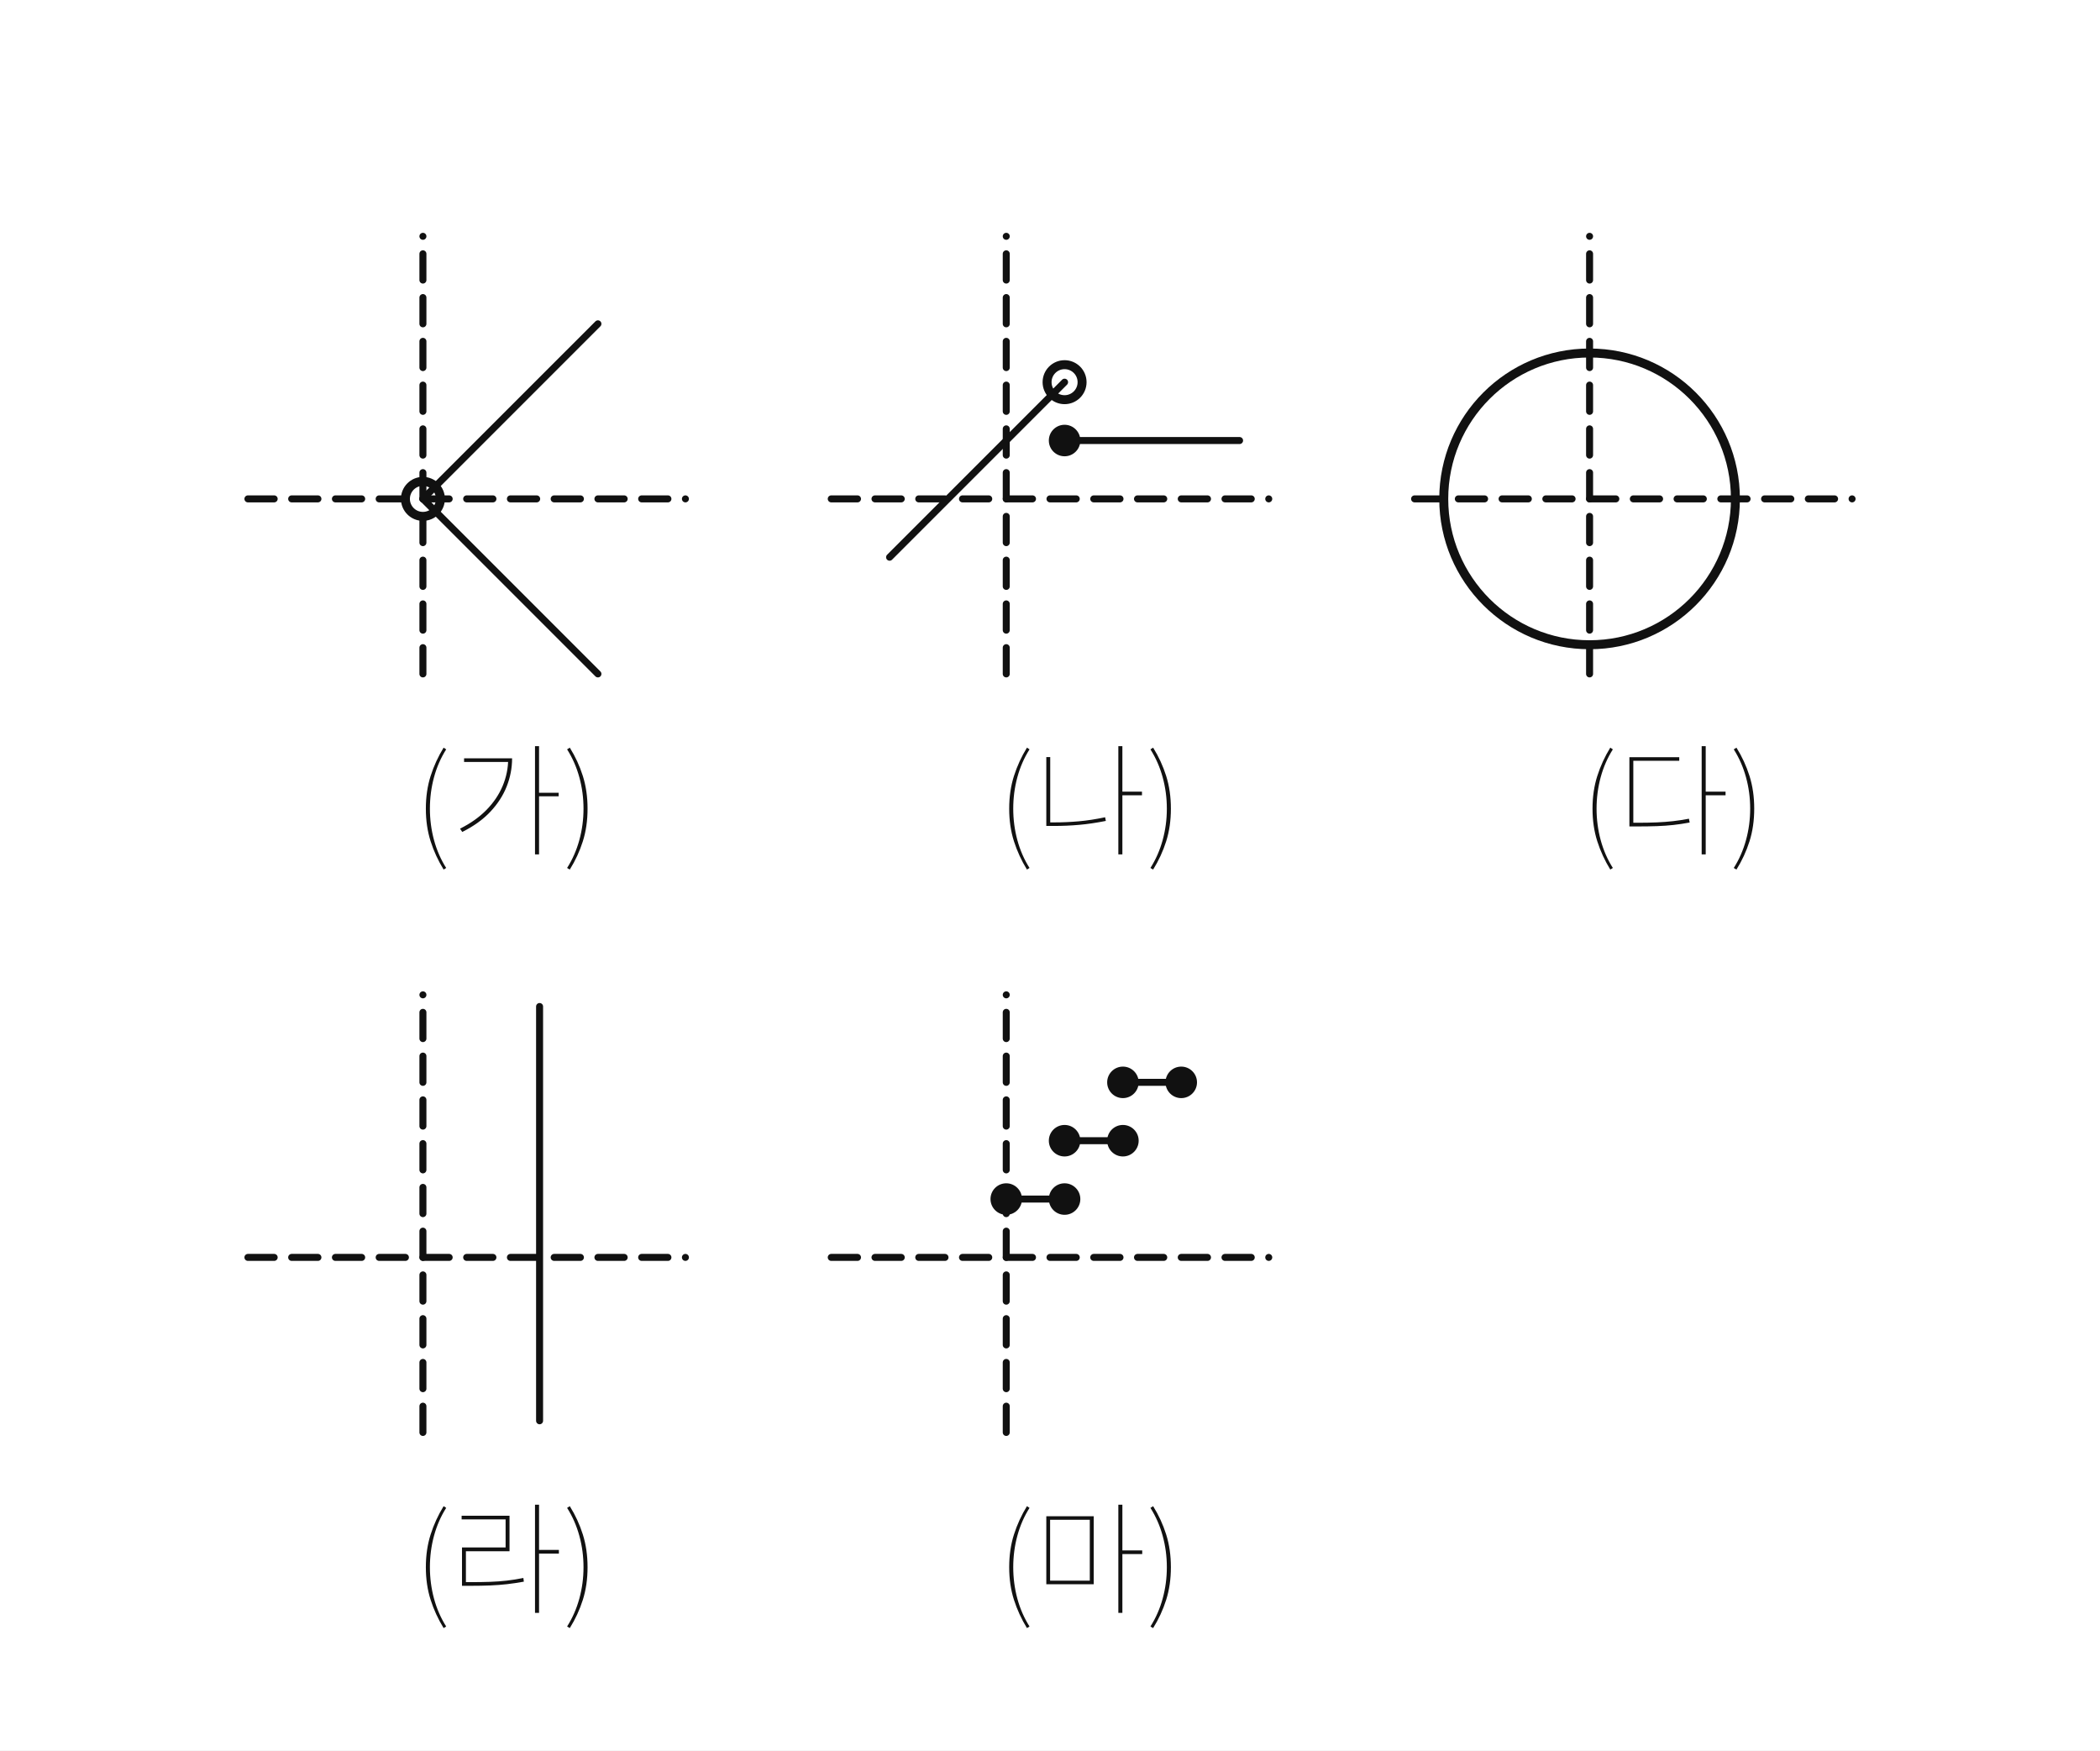
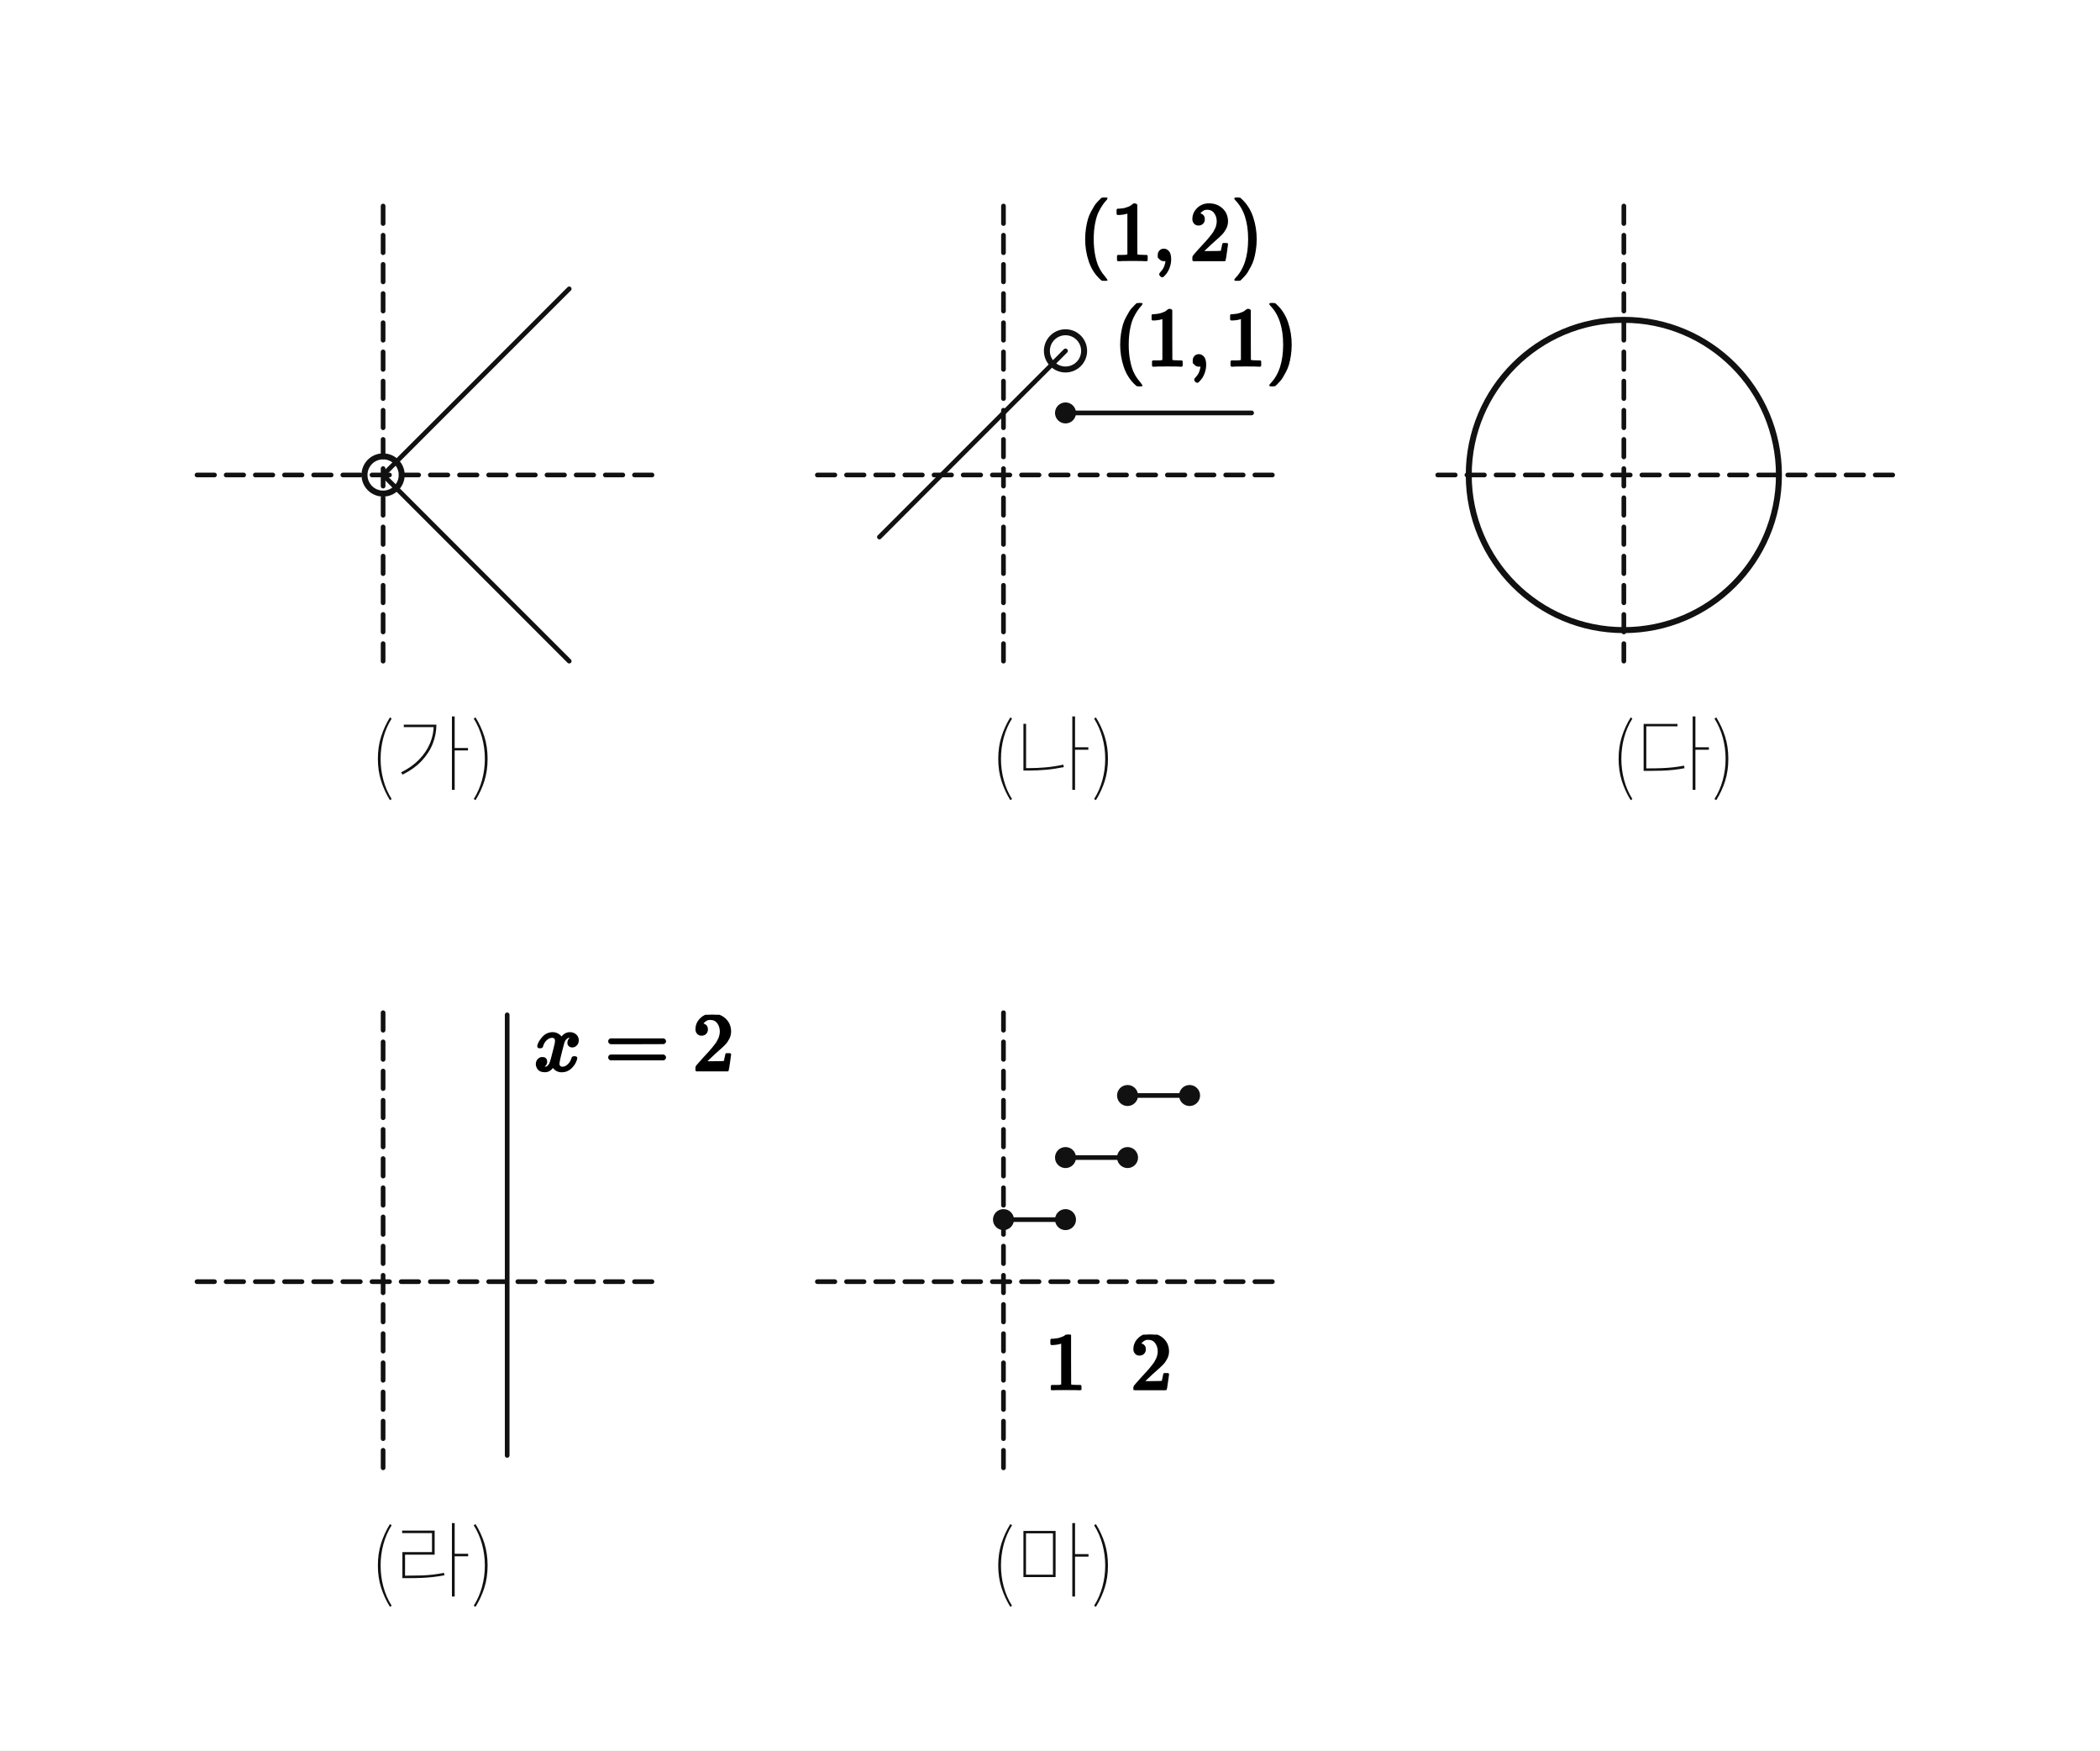
- <svg xmlns="http://www.w3.org/2000/svg" viewBox="0 0 480 400" width="480" height="400" preserveAspectRatio="xMidYMid meet" role="img" aria-labelledby="visual-title visual-desc" data-engine-version="geometry-visual-v1" data-geometry-style-version="AP_GEOMETRY_PRINT_V1_0_DRAFT" data-geometry-preset="GEOMETRY_STANDARD" data-graph-style-version="AP_GRAPH_PRINT_V1_1_DRAFT" data-geometry-mode="COORDINATE_GEOMETRY_HYBRID" data-axis-scale-mode="EQUAL_UNIT" data-geometry-fact-hash="44136fa355b3678a1146ad16f7e8649e94fb4fc21fe77e8310c060f61caaff8a" data-visual-provenance="independent-facts-python" style="max-width:100%;height:auto;stroke-linejoin:round;stroke-linecap:round" data-publication-profile="fragment-publication-spike-v1" data-safe-margin="12">
-   <rect width="480" height="400" fill="#fff" />
-   <g data-layer="30">
-     <line id="aax" data-role="line" stroke="#111" stroke-width="1.6" fill="none" stroke-dasharray="6 4" x1="56.667" y1="114" x2="156.667" y2="114" />
-   </g>
-   <g data-layer="30">
-     <line id="aay" data-role="line" stroke="#111" stroke-width="1.6" fill="none" stroke-dasharray="6 4" x1="96.667" y1="154" x2="96.667" y2="54" />
-   </g>
-   <g data-layer="30">
-     <line id="ar1" data-role="line" stroke="#111" stroke-width="1.6" fill="none" x1="96.667" y1="114" x2="136.667" y2="74" />
-   </g>
-   <g data-layer="30">
-     <line id="ar2" data-role="line" stroke="#111" stroke-width="1.6" fill="none" x1="96.667" y1="114" x2="136.667" y2="154" />
-   </g>
-   <g data-layer="30">
-     <line id="bax" data-role="line" stroke="#111" stroke-width="1.6" fill="none" stroke-dasharray="6 4" x1="190" y1="114" x2="290" y2="114" />
-   </g>
-   <g data-layer="30">
-     <line id="bay" data-role="line" stroke="#111" stroke-width="1.6" fill="none" stroke-dasharray="6 4" x1="230" y1="154" x2="230" y2="54" />
-   </g>
-   <g data-layer="30">
-     <line id="bs1" data-role="line" stroke="#111" stroke-width="1.6" fill="none" x1="203.333" y1="127.333" x2="243.333" y2="87.333" />
-   </g>
-   <g data-layer="30">
-     <line id="bs2" data-role="line" stroke="#111" stroke-width="1.6" fill="none" x1="243.333" y1="100.667" x2="283.333" y2="100.667" />
-   </g>
-   <g data-layer="30">
-     <line id="cax" data-role="line" stroke="#111" stroke-width="1.6" fill="none" stroke-dasharray="6 4" x1="323.333" y1="114" x2="423.333" y2="114" />
-   </g>
-   <g data-layer="30">
-     <line id="cay" data-role="line" stroke="#111" stroke-width="1.6" fill="none" stroke-dasharray="6 4" x1="363.333" y1="154" x2="363.333" y2="54" />
-   </g>
-   <g data-layer="30">
-     <line id="dax" data-role="line" stroke="#111" stroke-width="1.6" fill="none" stroke-dasharray="6 4" x1="56.667" y1="287.333" x2="156.667" y2="287.333" />
-   </g>
-   <g data-layer="30">
-     <line id="day" data-role="line" stroke="#111" stroke-width="1.6" fill="none" stroke-dasharray="6 4" x1="96.667" y1="327.333" x2="96.667" y2="227.333" />
-   </g>
-   <g data-layer="30">
-     <line id="ds" data-role="line" stroke="#111" stroke-width="1.6" fill="none" x1="123.333" y1="324.667" x2="123.333" y2="230" />
-   </g>
-   <g data-layer="30">
-     <line id="eax" data-role="line" stroke="#111" stroke-width="1.6" fill="none" stroke-dasharray="6 4" x1="190" y1="287.333" x2="290" y2="287.333" />
-   </g>
-   <g data-layer="30">
-     <line id="eay" data-role="line" stroke="#111" stroke-width="1.6" fill="none" stroke-dasharray="6 4" x1="230" y1="327.333" x2="230" y2="227.333" />
-   </g>
-   <g data-layer="30">
-     <line id="es1" data-role="line" stroke="#111" stroke-width="1.6" fill="none" x1="230" y1="274" x2="243.333" y2="274" />
-   </g>
-   <g data-layer="30">
-     <line id="es2" data-role="line" stroke="#111" stroke-width="1.6" fill="none" x1="243.333" y1="260.667" x2="256.667" y2="260.667" />
-   </g>
-   <g data-layer="30">
-     <line id="es3" data-role="line" stroke="#111" stroke-width="1.6" fill="none" x1="256.667" y1="247.333" x2="270" y2="247.333" />
+ <svg xmlns="http://www.w3.org/2000/svg" viewBox="0 0 720 600" width="720" height="600" preserveAspectRatio="xMidYMid meet" role="img" aria-labelledby="visual-title visual-desc" data-engine-version="geometry-visual-v1" data-geometry-style-version="AP_GEOMETRY_PRINT_V1_0_DRAFT" data-geometry-preset="GEOMETRY_STANDARD" data-graph-style-version="AP_GRAPH_PRINT_V1_1_DRAFT" data-geometry-mode="COORDINATE_GEOMETRY_HYBRID" data-axis-scale-mode="EQUAL_UNIT" data-geometry-fact-hash="44136fa355b3678a1146ad16f7e8649e94fb4fc21fe77e8310c060f61caaff8a" data-visual-provenance="independent-facts-python" style="max-width:100%;height:auto;stroke-linejoin:round;stroke-linecap:round" data-publication-profile="fragment-publication-spike-v1" data-safe-margin="12">
+   <rect width="720" height="600" fill="#fff" />
+   <g data-layer="30">
+     <line id="aax" data-role="line" stroke="#111" stroke-width="1.6" fill="none" stroke-dasharray="6 4" x1="67.54" y1="162.81" x2="227.063" y2="162.81" />
+   </g>
+   <g data-layer="30">
+     <line id="aay" data-role="line" stroke="#111" stroke-width="1.6" fill="none" stroke-dasharray="6 4" x1="131.349" y1="226.619" x2="131.349" y2="67.095" />
+   </g>
+   <g data-layer="30">
+     <line id="ar1" data-role="line" stroke="#111" stroke-width="1.6" fill="none" x1="131.349" y1="162.81" x2="195.159" y2="99" />
+   </g>
+   <g data-layer="30">
+     <line id="ar2" data-role="line" stroke="#111" stroke-width="1.6" fill="none" x1="131.349" y1="162.81" x2="195.159" y2="226.619" />
+   </g>
+   <g data-layer="30">
+     <line id="bax" data-role="line" stroke="#111" stroke-width="1.6" fill="none" stroke-dasharray="6 4" x1="280.238" y1="162.81" x2="439.762" y2="162.81" />
+   </g>
+   <g data-layer="30">
+     <line id="bay" data-role="line" stroke="#111" stroke-width="1.6" fill="none" stroke-dasharray="6 4" x1="344.048" y1="226.619" x2="344.048" y2="67.095" />
+   </g>
+   <g data-layer="30">
+     <line id="bs1" data-role="line" stroke="#111" stroke-width="1.6" fill="none" x1="301.508" y1="184.079" x2="365.317" y2="120.27" />
+   </g>
+   <g data-layer="30">
+     <line id="bs2" data-role="line" stroke="#111" stroke-width="1.6" fill="none" x1="365.317" y1="141.54" x2="429.127" y2="141.54" />
+   </g>
+   <g data-layer="30">
+     <line id="cax" data-role="line" stroke="#111" stroke-width="1.6" fill="none" stroke-dasharray="6 4" x1="492.937" y1="162.81" x2="652.46" y2="162.81" />
+   </g>
+   <g data-layer="30">
+     <line id="cay" data-role="line" stroke="#111" stroke-width="1.6" fill="none" stroke-dasharray="6 4" x1="556.746" y1="226.619" x2="556.746" y2="67.095" />
+   </g>
+   <g data-layer="30">
+     <line id="dax" data-role="line" stroke="#111" stroke-width="1.6" fill="none" stroke-dasharray="6 4" x1="67.54" y1="439.317" x2="227.063" y2="439.317" />
+   </g>
+   <g data-layer="30">
+     <line id="day" data-role="line" stroke="#111" stroke-width="1.6" fill="none" stroke-dasharray="6 4" x1="131.349" y1="503.127" x2="131.349" y2="343.603" />
+   </g>
+   <g data-layer="30">
+     <line id="ds" data-role="line" stroke="#111" stroke-width="1.6" fill="none" x1="173.889" y1="498.873" x2="173.889" y2="347.857" />
+   </g>
+   <g data-layer="30">
+     <line id="eax" data-role="line" stroke="#111" stroke-width="1.6" fill="none" stroke-dasharray="6 4" x1="280.238" y1="439.317" x2="439.762" y2="439.317" />
+   </g>
+   <g data-layer="30">
+     <line id="eay" data-role="line" stroke="#111" stroke-width="1.6" fill="none" stroke-dasharray="6 4" x1="344.048" y1="503.127" x2="344.048" y2="343.603" />
+   </g>
+   <g data-layer="30">
+     <line id="es1" data-role="line" stroke="#111" stroke-width="1.6" fill="none" x1="344.048" y1="418.048" x2="365.317" y2="418.048" />
+   </g>
+   <g data-layer="30">
+     <line id="es2" data-role="line" stroke="#111" stroke-width="1.6" fill="none" x1="365.317" y1="396.778" x2="386.587" y2="396.778" />
+   </g>
+   <g data-layer="30">
+     <line id="es3" data-role="line" stroke="#111" stroke-width="1.6" fill="none" x1="386.587" y1="375.508" x2="407.857" y2="375.508" />
  </g>
  <g data-layer="40">
-     <circle id="aco" data-role="circle" stroke="#111" stroke-width="2.05" fill="none" cx="96.667" cy="114" r="4" />
+     <circle id="aco" data-role="circle" stroke="#111" stroke-width="2.05" fill="none" cx="131.349" cy="162.81" r="6.381" />
  </g>
  <g data-layer="40">
-     <circle id="bct" data-role="circle" stroke="#111" stroke-width="2.05" fill="none" cx="243.333" cy="87.333" r="4" />
+     <circle id="bct" data-role="circle" stroke="#111" stroke-width="2.05" fill="none" cx="365.317" cy="120.27" r="6.381" />
  </g>
  <g data-layer="40">
-     <circle id="ck" data-role="circle" stroke="#111" stroke-width="2.05" fill="none" cx="363.333" cy="114" r="33.333" />
-   </g>
-   <g data-layer="70">
-     <circle id="bc" data-role="point" stroke="#111" stroke-width="0.8" fill="#111" cx="243.333" cy="100.667" r="3.2" />
-   </g>
-   <g data-layer="70">
-     <circle id="ea0" data-role="point" stroke="#111" stroke-width="0.8" fill="#111" cx="230" cy="274" r="3.2" />
-   </g>
-   <g data-layer="70">
-     <circle id="ea1" data-role="point" stroke="#111" stroke-width="0.8" fill="#111" cx="243.333" cy="274" r="3.2" />
-   </g>
-   <g data-layer="70">
-     <circle id="eb0" data-role="point" stroke="#111" stroke-width="0.8" fill="#111" cx="243.333" cy="260.667" r="3.2" />
-   </g>
-   <g data-layer="70">
-     <circle id="eb1" data-role="point" stroke="#111" stroke-width="0.8" fill="#111" cx="256.667" cy="260.667" r="3.2" />
-   </g>
-   <g data-layer="70">
-     <circle id="ec0" data-role="point" stroke="#111" stroke-width="0.8" fill="#111" cx="256.667" cy="247.333" r="3.2" />
-   </g>
-   <g data-layer="70">
-     <circle id="ec1" data-role="point" stroke="#111" stroke-width="0.8" fill="#111" cx="270" cy="247.333" r="3.2" />
-   </g>
-   <g data-layer="90">
-     <g id="atxt" data-label-kind="EQUATION_LABEL" data-priority="1" data-font-px="28" data-owner="atxt" data-fragment-sha="sha256:d0d6670834e558f2b50bd5c64f05333c4251dbdb8a5270ce2edff68f0a751979" data-text="(가)" transform="translate(94.56661 160.8799)">
-       <svg width="42.504" height="40.544" viewBox="0 0 42.504 40.544" data-outline-width="42.504000000000005" data-outline-height="40.544" id="lb-024fc93c1179f4e0416f1d3c5ccdfa6eac8e8df8b8c11f4435c914a2677a7af3" data-owner="atxt" data-fact-role="GIVEN">
-         <path d="M7.42 37.464L6.832 37.828Q4.956 34.776 3.864 31.374Q2.772 27.972 2.772 23.912L2.772 23.912Q2.772 19.852 3.864 16.436Q4.956 13.02 6.832 9.968L6.832 9.968L7.42 10.36Q5.572 13.272 4.634 16.744Q3.696 20.216 3.696 23.912L3.696 23.912Q3.696 27.608 4.634 31.08Q5.572 34.552 7.42 37.464L7.42 37.464ZM27.72 34.356L27.72 9.632L28.644 9.632L28.644 34.356L27.72 34.356ZM28.364 21.084L28.364 20.272L33.124 20.272L33.124 21.084L28.364 21.084ZM21.588 12.488L21.588 12.404L22.484 12.404Q22.484 15.708 21.252 18.83Q20.02 21.952 17.5 24.626Q14.98 27.3 11.088 29.232L11.088 29.232L10.584 28.476Q14.196 26.684 16.646 24.178Q19.096 21.672 20.342 18.676Q21.588 15.68 21.588 12.488L21.588 12.488ZM11.508 13.244L11.508 12.404L22.064 12.404L22.064 13.244L11.508 13.244ZM35.672 37.828L35.672 37.828L35.056 37.464Q36.904 34.552 37.856 31.08Q38.808 27.608 38.808 23.912L38.808 23.912Q38.808 20.216 37.856 16.744Q36.904 13.272 35.056 10.36L35.056 10.36L35.672 9.968Q37.576 13.02 38.654 16.436Q39.732 19.852 39.732 23.912L39.732 23.912Q39.732 27.972 38.654 31.374Q37.576 34.776 35.672 37.828Z" fill="#111" />
-       </svg>
-     </g>
-   </g>
-   <g data-layer="90">
-     <g id="btxt" data-label-kind="EQUATION_LABEL" data-priority="1" data-font-px="28" data-owner="btxt" data-fragment-sha="sha256:a53791bb69ce9a0b1de518fe483720cfa0101f6c993e76a4d26bad2f2cfef3d1" data-text="(나)" transform="translate(227.8999 160.8799)">
-       <svg width="42.504" height="40.544" viewBox="0 0 42.504 40.544" data-outline-width="42.504000000000005" data-outline-height="40.544" id="lb-bda3b2c8495d814196ee60fe51c6ccb4fcc07d770b027b3c7e6140ab8d414afc" data-owner="btxt" data-fact-role="GIVEN">
-         <path d="M7.42 37.464L6.832 37.828Q4.956 34.776 3.864 31.374Q2.772 27.972 2.772 23.912L2.772 23.912Q2.772 19.852 3.864 16.436Q4.956 13.02 6.832 9.968L6.832 9.968L7.42 10.36Q5.572 13.272 4.634 16.744Q3.696 20.216 3.696 23.912L3.696 23.912Q3.696 27.608 4.634 31.08Q5.572 34.552 7.42 37.464L7.42 37.464ZM28.364 20.86L28.364 20.02L33.124 20.02L33.124 20.86L28.364 20.86ZM27.72 34.356L27.72 9.632L28.644 9.632L28.644 34.356L27.72 34.356ZM11.256 27.384L11.256 12.124L12.152 12.124L12.152 27.384L11.256 27.384ZM11.256 27.86L11.256 27.048L13.048 27.048Q15.876 27.048 18.718 26.796Q21.56 26.544 24.696 25.872L24.696 25.872L24.864 26.712Q21.616 27.356 18.788 27.608Q15.96 27.86 13.048 27.86L13.048 27.86L11.256 27.86ZM35.672 37.828L35.672 37.828L35.056 37.464Q36.904 34.552 37.856 31.08Q38.808 27.608 38.808 23.912L38.808 23.912Q38.808 20.216 37.856 16.744Q36.904 13.272 35.056 10.36L35.056 10.36L35.672 9.968Q37.576 13.02 38.654 16.436Q39.732 19.852 39.732 23.912L39.732 23.912Q39.732 27.972 38.654 31.374Q37.576 34.776 35.672 37.828Z" fill="#111" />
-       </svg>
-     </g>
-   </g>
-   <g data-layer="90">
-     <g id="ctxt" data-label-kind="EQUATION_LABEL" data-priority="1" data-font-px="28" data-owner="ctxt" data-fragment-sha="sha256:c96d2327c6e3351a45c3eb341a129ed875464d9b9cfb8147f01140f711aff584" data-text="(다)" transform="translate(361.2333 160.8799)">
-       <svg width="42.504" height="40.544" viewBox="0 0 42.504 40.544" data-outline-width="42.504000000000005" data-outline-height="40.544" id="lb-70c86130fe85e44fa25c6d57fc9457c55e38de9698dab4b301fafcbed989a796" data-owner="ctxt" data-fact-role="GIVEN">
-         <path d="M7.42 37.464L6.832 37.828Q4.956 34.776 3.864 31.374Q2.772 27.972 2.772 23.912L2.772 23.912Q2.772 19.852 3.864 16.436Q4.956 13.02 6.832 9.968L6.832 9.968L7.42 10.36Q5.572 13.272 4.634 16.744Q3.696 20.216 3.696 23.912L3.696 23.912Q3.696 27.608 4.634 31.08Q5.572 34.552 7.42 37.464L7.42 37.464ZM27.72 34.356L27.72 9.632L28.644 9.632L28.644 34.356L27.72 34.356ZM28.392 20.86L28.392 20.02L33.18 20.02L33.18 20.86L28.392 20.86ZM11.2 27.972L11.2 27.132L12.992 27.132Q15.484 27.132 17.444 27.048Q19.404 26.964 21.168 26.768Q22.932 26.572 24.808 26.208L24.808 26.208L24.976 27.076Q23.044 27.44 21.252 27.636Q19.46 27.832 17.486 27.902Q15.512 27.972 12.992 27.972L12.992 27.972L11.2 27.972ZM11.2 27.412L11.2 12.152L22.596 12.152L22.596 12.964L12.096 12.964L12.096 27.412L11.2 27.412ZM35.672 37.828L35.672 37.828L35.056 37.464Q36.904 34.552 37.856 31.08Q38.808 27.608 38.808 23.912L38.808 23.912Q38.808 20.216 37.856 16.744Q36.904 13.272 35.056 10.36L35.056 10.36L35.672 9.968Q37.576 13.02 38.654 16.436Q39.732 19.852 39.732 23.912L39.732 23.912Q39.732 27.972 38.654 31.374Q37.576 34.776 35.672 37.828Z" fill="#111" />
-       </svg>
-     </g>
-   </g>
-   <g data-layer="90">
-     <g id="dtxt" data-label-kind="EQUATION_LABEL" data-priority="1" data-font-px="28" data-owner="dtxt" data-fragment-sha="sha256:010995d485a0f42dc733411c2cabadff0f2077927cadac4e31c2728c8482d62d" data-text="(라)" transform="translate(94.56661 334.2133)">
-       <svg width="42.504" height="40.544" viewBox="0 0 42.504 40.544" data-outline-width="42.504000000000005" data-outline-height="40.544" id="lb-4d6301a85636025459396e13fd601b8d917c88e7fb0cb7e8f577cb825bde29d1" data-owner="dtxt" data-fact-role="GIVEN">
-         <path d="M7.42 37.464L6.832 37.828Q4.956 34.776 3.864 31.374Q2.772 27.972 2.772 23.912L2.772 23.912Q2.772 19.852 3.864 16.436Q4.956 13.02 6.832 9.968L6.832 9.968L7.42 10.36Q5.572 13.272 4.634 16.744Q3.696 20.216 3.696 23.912L3.696 23.912Q3.696 27.608 4.634 31.08Q5.572 34.552 7.42 37.464L7.42 37.464ZM27.72 34.356L27.72 9.632L28.644 9.632L28.644 34.356L27.72 34.356ZM28.392 20.804L28.392 19.964L33.18 19.964L33.18 20.804L28.392 20.804ZM11.032 28.168L11.032 27.328L12.88 27.328Q15.428 27.328 17.444 27.258Q19.46 27.188 21.294 26.978Q23.128 26.768 25.06 26.376L25.06 26.376L25.172 27.216Q23.184 27.58 21.35 27.79Q19.516 28 17.486 28.084Q15.456 28.168 12.88 28.168L12.88 28.168L11.032 28.168ZM10.948 12.992L10.948 12.152L21.896 12.152L21.896 20.272L11.928 20.272L11.928 27.748L11.032 27.748L11.032 19.404L21 19.404L21 12.992L10.948 12.992ZM35.672 37.828L35.672 37.828L35.056 37.464Q36.904 34.552 37.856 31.08Q38.808 27.608 38.808 23.912L38.808 23.912Q38.808 20.216 37.856 16.744Q36.904 13.272 35.056 10.36L35.056 10.36L35.672 9.968Q37.576 13.02 38.654 16.436Q39.732 19.852 39.732 23.912L39.732 23.912Q39.732 27.972 38.654 31.374Q37.576 34.776 35.672 37.828Z" fill="#111" />
-       </svg>
-     </g>
-   </g>
-   <g data-layer="90">
-     <g id="etxt" data-label-kind="EQUATION_LABEL" data-priority="1" data-font-px="28" data-owner="etxt" data-fragment-sha="sha256:4aef434bc838da1320a0f4687f2d4fa06c7eee4624072c376754d5f5055efdc9" data-text="(마)" transform="translate(227.8999 334.2133)">
-       <svg width="42.504" height="40.544" viewBox="0 0 42.504 40.544" data-outline-width="42.504000000000005" data-outline-height="40.544" id="lb-7d64dff23cee2c77c444422fa52987a0a9e5c808c4e44c632c3f3fd4336bb03e" data-owner="etxt" data-fact-role="GIVEN">
-         <path d="M7.42 37.464L6.832 37.828Q4.956 34.776 3.864 31.374Q2.772 27.972 2.772 23.912L2.772 23.912Q2.772 19.852 3.864 16.436Q4.956 13.02 6.832 9.968L6.832 9.968L7.42 10.36Q5.572 13.272 4.634 16.744Q3.696 20.216 3.696 23.912L3.696 23.912Q3.696 27.608 4.634 31.08Q5.572 34.552 7.42 37.464L7.42 37.464ZM11.256 27.804L11.256 12.264L22.092 12.264L22.092 27.804L11.256 27.804ZM21.196 26.992L21.196 13.076L12.124 13.076L12.124 26.992L21.196 26.992ZM27.72 34.356L27.72 9.632L28.644 9.632L28.644 34.356L27.72 34.356ZM28.392 20.916L28.392 20.076L33.18 20.076L33.18 20.916L28.392 20.916ZM35.672 37.828L35.672 37.828L35.056 37.464Q36.904 34.552 37.856 31.08Q38.808 27.608 38.808 23.912L38.808 23.912Q38.808 20.216 37.856 16.744Q36.904 13.272 35.056 10.36L35.056 10.36L35.672 9.968Q37.576 13.02 38.654 16.436Q39.732 19.852 39.732 23.912L39.732 23.912Q39.732 27.972 38.654 31.374Q37.576 34.776 35.672 37.828Z" fill="#111" />
+     <circle id="ck" data-role="circle" stroke="#111" stroke-width="2.05" fill="none" cx="556.746" cy="162.81" r="53.175" />
+   </g>
+   <g data-layer="70">
+     <circle id="bc" data-role="point" stroke="#111" stroke-width="0.8" fill="#111" cx="365.317" cy="141.54" r="3.2" />
+   </g>
+   <g data-layer="70">
+     <circle id="ea0" data-role="point" stroke="#111" stroke-width="0.8" fill="#111" cx="344.048" cy="418.048" r="3.2" />
+   </g>
+   <g data-layer="70">
+     <circle id="ea1" data-role="point" stroke="#111" stroke-width="0.8" fill="#111" cx="365.317" cy="418.048" r="3.2" />
+   </g>
+   <g data-layer="70">
+     <circle id="eb0" data-role="point" stroke="#111" stroke-width="0.8" fill="#111" cx="365.317" cy="396.778" r="3.2" />
+   </g>
+   <g data-layer="70">
+     <circle id="eb1" data-role="point" stroke="#111" stroke-width="0.8" fill="#111" cx="386.587" cy="396.778" r="3.2" />
+   </g>
+   <g data-layer="70">
+     <circle id="ec0" data-role="point" stroke="#111" stroke-width="0.8" fill="#111" cx="386.587" cy="375.508" r="3.2" />
+   </g>
+   <g data-layer="70">
+     <circle id="ec1" data-role="point" stroke="#111" stroke-width="0.8" fill="#111" cx="407.857" cy="375.508" r="3.2" />
+   </g>
+   <g data-layer="90">
+     <g id="atxt" data-label-kind="EQUATION_LABEL" data-priority="1" data-font-px="28.5" data-owner="atxt" data-fragment-sha="sha256:6103a816b2ef9c8113b6be7e37ea6475ea8f754ba4985bbabba375786e67b1c7" data-text="(가)" transform="translate(126.7336 235.7628)">
+       <svg width="43.263" height="41.268" viewBox="0 0 43.263 41.268" data-outline-width="43.263000000000005" data-outline-height="41.268" id="lb-7d76977e904aa54b89bed7ca37b08b3127d6d808a724e5812634d93b9866da2f" data-owner="atxt" data-fact-role="GIVEN">
+         <path d="M7.553 38.133L6.954 38.504Q5.045 35.397 3.933 31.934Q2.821 28.471 2.821 24.339L2.821 24.339Q2.821 20.206 3.933 16.73Q5.045 13.252 6.954 10.146L6.954 10.146L7.553 10.545Q5.671 13.509 4.717 17.043Q3.762 20.577 3.762 24.339L3.762 24.339Q3.762 28.101 4.717 31.635Q5.671 35.169 7.553 38.133L7.553 38.133ZM28.215 34.969L28.215 9.804L29.155 9.804L29.155 34.969L28.215 34.969ZM28.87 21.46L28.87 20.634L33.715 20.634L33.715 21.46L28.87 21.46ZM21.974 12.711L21.974 12.626L22.886 12.626Q22.886 15.989 21.631 19.166Q20.378 22.344 17.812 25.066Q15.248 27.788 11.286 29.754L11.286 29.754L10.773 28.985Q14.45 27.16 16.943 24.61Q19.437 22.059 20.705 19.009Q21.974 15.96 21.974 12.711L21.974 12.711ZM11.713 13.48L11.713 12.626L22.458 12.626L22.458 13.48L11.713 13.48ZM36.309 38.504L36.309 38.504L35.682 38.133Q37.563 35.169 38.532 31.635Q39.501 28.101 39.501 24.339L39.501 24.339Q39.501 20.577 38.532 17.043Q37.563 13.509 35.682 10.545L35.682 10.545L36.309 10.146Q38.247 13.252 39.344 16.73Q40.441 20.206 40.441 24.339L40.441 24.339Q40.441 28.471 39.344 31.934Q38.247 35.397 36.309 38.504Z" fill="#111" />
+       </svg>
+     </g>
+   </g>
+   <g data-layer="90">
+     <g id="btxt" data-label-kind="EQUATION_LABEL" data-priority="1" data-font-px="28.5" data-owner="btxt" data-fragment-sha="sha256:d8b18b78bf919a1b94fee2ffdb6e3282312a82b3e0f172e666d9ebbd87933297" data-text="(나)" transform="translate(339.432 235.7628)">
+       <svg width="43.263" height="41.268" viewBox="0 0 43.263 41.268" data-outline-width="43.263000000000005" data-outline-height="41.268" id="lb-415e13f5c585f2259e76cff348de2950e88fc770cc1d4a62ab26a932c54546c1" data-owner="btxt" data-fact-role="GIVEN">
+         <path d="M7.553 38.133L6.954 38.504Q5.045 35.397 3.933 31.934Q2.821 28.471 2.821 24.339L2.821 24.339Q2.821 20.206 3.933 16.73Q5.045 13.252 6.954 10.146L6.954 10.146L7.553 10.545Q5.671 13.509 4.717 17.043Q3.762 20.577 3.762 24.339L3.762 24.339Q3.762 28.101 4.717 31.635Q5.671 35.169 7.553 38.133L7.553 38.133ZM28.87 21.233L28.87 20.378L33.715 20.378L33.715 21.233L28.87 21.233ZM28.215 34.969L28.215 9.804L29.155 9.804L29.155 34.969L28.215 34.969ZM11.457 27.873L11.457 12.341L12.369 12.341L12.369 27.873L11.457 27.873ZM11.457 28.358L11.457 27.531L13.281 27.531Q16.16 27.531 19.052 27.274Q21.945 27.018 25.137 26.334L25.137 26.334L25.308 27.189Q22.002 27.845 19.123 28.101Q16.245 28.358 13.281 28.358L13.281 28.358L11.457 28.358ZM36.309 38.504L36.309 38.504L35.682 38.133Q37.563 35.169 38.532 31.635Q39.501 28.101 39.501 24.339L39.501 24.339Q39.501 20.577 38.532 17.043Q37.563 13.509 35.682 10.545L35.682 10.545L36.309 10.146Q38.247 13.252 39.344 16.73Q40.441 20.206 40.441 24.339L40.441 24.339Q40.441 28.471 39.344 31.934Q38.247 35.397 36.309 38.504Z" fill="#111" />
+       </svg>
+     </g>
+   </g>
+   <g data-layer="90">
+     <g id="ctxt" data-label-kind="EQUATION_LABEL" data-priority="1" data-font-px="28.5" data-owner="ctxt" data-fragment-sha="sha256:b6ee8fd53b8162062322c721a7d0371c462b8667667896f21e8a09d1328de37d" data-text="(다)" transform="translate(552.1304 235.7628)">
+       <svg width="43.263" height="41.268" viewBox="0 0 43.263 41.268" data-outline-width="43.263000000000005" data-outline-height="41.268" id="lb-43b63470d886cf8b9d47b280794b59f74c7342b4af96aa63ffdbee703171a95f" data-owner="ctxt" data-fact-role="GIVEN">
+         <path d="M7.553 38.133L6.954 38.504Q5.045 35.397 3.933 31.934Q2.821 28.471 2.821 24.339L2.821 24.339Q2.821 20.206 3.933 16.73Q5.045 13.252 6.954 10.146L6.954 10.146L7.553 10.545Q5.671 13.509 4.717 17.043Q3.762 20.577 3.762 24.339L3.762 24.339Q3.762 28.101 4.717 31.635Q5.671 35.169 7.553 38.133L7.553 38.133ZM28.215 34.969L28.215 9.804L29.155 9.804L29.155 34.969L28.215 34.969ZM28.899 21.233L28.899 20.378L33.773 20.378L33.773 21.233L28.899 21.233ZM11.4 28.471L11.4 27.616L13.224 27.616Q15.761 27.616 17.756 27.531Q19.75 27.445 21.546 27.246Q23.341 27.047 25.251 26.676L25.251 26.676L25.422 27.559Q23.456 27.93 21.631 28.13Q19.808 28.329 17.798 28.4Q15.789 28.471 13.224 28.471L13.224 28.471L11.4 28.471ZM11.4 27.901L11.4 12.369L23 12.369L23 13.195L12.312 13.195L12.312 27.901L11.4 27.901ZM36.309 38.504L36.309 38.504L35.682 38.133Q37.563 35.169 38.532 31.635Q39.501 28.101 39.501 24.339L39.501 24.339Q39.501 20.577 38.532 17.043Q37.563 13.509 35.682 10.545L35.682 10.545L36.309 10.146Q38.247 13.252 39.344 16.73Q40.441 20.206 40.441 24.339L40.441 24.339Q40.441 28.471 39.344 31.934Q38.247 35.397 36.309 38.504Z" fill="#111" />
+       </svg>
+     </g>
+   </g>
+   <g data-layer="90">
+     <g id="dtxt" data-label-kind="EQUATION_LABEL" data-priority="1" data-font-px="28.5" data-owner="dtxt" data-fragment-sha="sha256:3883dbba6b0f39828e7552fc93688d0a44122456ef0c9892b76921c9a3d47b20" data-text="(라)" transform="translate(126.7336 512.2708)">
+       <svg width="43.263" height="41.268" viewBox="0 0 43.263 41.268" data-outline-width="43.263000000000005" data-outline-height="41.268" id="lb-b1106889a877ed20ec66d62836ca8e294f9fb0f856663388281696f6f1084853" data-owner="dtxt" data-fact-role="GIVEN">
+         <path d="M7.553 38.133L6.954 38.504Q5.045 35.397 3.933 31.934Q2.821 28.471 2.821 24.339L2.821 24.339Q2.821 20.206 3.933 16.73Q5.045 13.252 6.954 10.146L6.954 10.146L7.553 10.545Q5.671 13.509 4.717 17.043Q3.762 20.577 3.762 24.339L3.762 24.339Q3.762 28.101 4.717 31.635Q5.671 35.169 7.553 38.133L7.553 38.133ZM28.215 34.969L28.215 9.804L29.155 9.804L29.155 34.969L28.215 34.969ZM28.899 21.175L28.899 20.32L33.773 20.32L33.773 21.175L28.899 21.175ZM11.229 28.671L11.229 27.816L13.11 27.816Q15.704 27.816 17.756 27.745Q19.808 27.674 21.674 27.46Q23.541 27.246 25.508 26.847L25.508 26.847L25.622 27.702Q23.598 28.073 21.731 28.286Q19.864 28.5 17.798 28.585Q15.732 28.671 13.11 28.671L13.11 28.671L11.229 28.671ZM11.143 13.224L11.143 12.369L22.287 12.369L22.287 20.634L12.141 20.634L12.141 28.244L11.229 28.244L11.229 19.75L21.375 19.75L21.375 13.224L11.143 13.224ZM36.309 38.504L36.309 38.504L35.682 38.133Q37.563 35.169 38.532 31.635Q39.501 28.101 39.501 24.339L39.501 24.339Q39.501 20.577 38.532 17.043Q37.563 13.509 35.682 10.545L35.682 10.545L36.309 10.146Q38.247 13.252 39.344 16.73Q40.441 20.206 40.441 24.339L40.441 24.339Q40.441 28.471 39.344 31.934Q38.247 35.397 36.309 38.504Z" fill="#111" />
+       </svg>
+     </g>
+   </g>
+   <g data-layer="90">
+     <g id="etxt" data-label-kind="EQUATION_LABEL" data-priority="1" data-font-px="28.5" data-owner="etxt" data-fragment-sha="sha256:98cd645b5632eaec834af41c505f405bd518c5b8b4ab791626e7d654c785bd79" data-text="(마)" transform="translate(339.432 512.2708)">
+       <svg width="43.263" height="41.268" viewBox="0 0 43.263 41.268" data-outline-width="43.263000000000005" data-outline-height="41.268" id="lb-c047230bd41dec40be3dfdb14024464ad156d5b000f6f52631022f7126d0c74c" data-owner="etxt" data-fact-role="GIVEN">
+         <path d="M7.553 38.133L6.954 38.504Q5.045 35.397 3.933 31.934Q2.821 28.471 2.821 24.339L2.821 24.339Q2.821 20.206 3.933 16.73Q5.045 13.252 6.954 10.146L6.954 10.146L7.553 10.545Q5.671 13.509 4.717 17.043Q3.762 20.577 3.762 24.339L3.762 24.339Q3.762 28.101 4.717 31.635Q5.671 35.169 7.553 38.133L7.553 38.133ZM11.457 28.3L11.457 12.483L22.486 12.483L22.486 28.3L11.457 28.3ZM21.575 27.474L21.575 13.309L12.341 13.309L12.341 27.474L21.575 27.474ZM28.215 34.969L28.215 9.804L29.155 9.804L29.155 34.969L28.215 34.969ZM28.899 21.29L28.899 20.434L33.773 20.434L33.773 21.29L28.899 21.29ZM36.309 38.504L36.309 38.504L35.682 38.133Q37.563 35.169 38.532 31.635Q39.501 28.101 39.501 24.339L39.501 24.339Q39.501 20.577 38.532 17.043Q37.563 13.509 35.682 10.545L35.682 10.545L36.309 10.146Q38.247 13.252 39.344 16.73Q40.441 20.206 40.441 24.339L40.441 24.339Q40.441 28.471 39.344 31.934Q38.247 35.397 36.309 38.504Z" fill="#111" />
+       </svg>
+     </g>
+   </g>
+   <g data-layer="90">
+     <g id="v1" data-label-kind="EQUATION_LABEL" data-priority="1" data-font-px="28.5" data-owner="v1" data-fragment-sha="sha256:b73e5110fc5b40838c9056874de9bca185599caeec75c662bec5e4eb4cdb2dd0" transform="translate(369.8027 67.73413)">
+       <svg width="63.347" height="28.5" viewBox="0 0 63.347 28.5" data-outline-width="63.34695" data-outline-height="28.5" id="lb-fe7a9188aee26945f1122a646af40dc6312eb00e5e198086f21feb29d55d9a8d" data-owner="v1" data-fact-role="GIVEN">
+         <g data-outline-units-per-em="1000" transform="translate(0 21.375) scale(0.0285)">
+           <g stroke="currentColor" fill="currentColor" stroke-width="30" transform="scale(1,-1)">
+             <g data-mml-node="math">
+               <g data-mml-node="mo">
+                 <path data-c="28" d="M94 250Q94 319 104 381T127 488T164 576T202 643T244 695T277 729T302 750H315H319Q333 750 333 741Q333 738 316 720T275 667T226 581T184 443T167 250T184 58T225 -81T274 -167T316 -220T333 -241Q333 -250 318 -250H315H302L274 -226Q180 -141 137 -14T94 250Z" />
+               </g>
+               <g data-mml-node="mn" transform="translate(389,0)">
+                 <path data-c="31" d="M213 578L200 573Q186 568 160 563T102 556H83V602H102Q149 604 189 617T245 641T273 663Q275 666 285 666Q294 666 302 660V361L303 61Q310 54 315 52T339 48T401 46H427V0H416Q395 3 257 3Q121 3 100 0H88V46H114Q136 46 152 46T177 47T193 50T201 52T207 57T213 61V578Z" />
+               </g>
+               <g data-mml-node="mo" transform="translate(889,0)">
+                 <path data-c="2C" d="M78 35T78 60T94 103T137 121Q165 121 187 96T210 8Q210 -27 201 -60T180 -117T154 -158T130 -185T117 -194Q113 -194 104 -185T95 -172Q95 -168 106 -156T131 -126T157 -76T173 -3V9L172 8Q170 7 167 6T161 3T152 1T140 0Q113 0 96 17Z" />
+               </g>
+               <g data-mml-node="mn" transform="translate(1333.7,0)">
+                 <path data-c="32" d="M109 429Q82 429 66 447T50 491Q50 562 103 614T235 666Q326 666 387 610T449 465Q449 422 429 383T381 315T301 241Q265 210 201 149L142 93L218 92Q375 92 385 97Q392 99 409 186V189H449V186Q448 183 436 95T421 3V0H50V19V31Q50 38 56 46T86 81Q115 113 136 137Q145 147 170 174T204 211T233 244T261 278T284 308T305 340T320 369T333 401T340 431T343 464Q343 527 309 573T212 619Q179 619 154 602T119 569T109 550Q109 549 114 549Q132 549 151 535T170 489Q170 464 154 447T109 429Z" />
+               </g>
+               <g data-mml-node="mo" transform="translate(1833.7,0)">
+                 <path data-c="29" d="M60 749L64 750Q69 750 74 750H86L114 726Q208 641 251 514T294 250Q294 182 284 119T261 12T224 -76T186 -143T145 -194T113 -227T90 -246Q87 -249 86 -250H74Q66 -250 63 -250T58 -247T55 -238Q56 -237 66 -225Q221 -64 221 250T66 725Q56 737 55 738Q55 746 60 749Z" />
+               </g>
+             </g>
+           </g>
+         </g>
+       </svg>
+     </g>
+   </g>
+   <g data-layer="90">
+     <g id="v2" data-label-kind="EQUATION_LABEL" data-priority="1" data-font-px="28.5" data-owner="v2" data-fragment-sha="sha256:c8102a8f64ed7da8e375022cb127d3f552f2edfb6b0b676b78aec8edf94a12ff" transform="translate(381.8027 103.8929)">
+       <svg width="63.347" height="28.5" viewBox="0 0 63.347 28.5" data-outline-width="63.34695" data-outline-height="28.5" id="lb-2da434f09c7eda9cb74f116af2478d984d77e5cdf461abd08084ad00d6cebf93" data-owner="v2" data-fact-role="GIVEN">
+         <g data-outline-units-per-em="1000" transform="translate(0 21.375) scale(0.0285)">
+           <g stroke="currentColor" fill="currentColor" stroke-width="30" transform="scale(1,-1)">
+             <g data-mml-node="math">
+               <g data-mml-node="mo">
+                 <path data-c="28" d="M94 250Q94 319 104 381T127 488T164 576T202 643T244 695T277 729T302 750H315H319Q333 750 333 741Q333 738 316 720T275 667T226 581T184 443T167 250T184 58T225 -81T274 -167T316 -220T333 -241Q333 -250 318 -250H315H302L274 -226Q180 -141 137 -14T94 250Z" />
+               </g>
+               <g data-mml-node="mn" transform="translate(389,0)">
+                 <path data-c="31" d="M213 578L200 573Q186 568 160 563T102 556H83V602H102Q149 604 189 617T245 641T273 663Q275 666 285 666Q294 666 302 660V361L303 61Q310 54 315 52T339 48T401 46H427V0H416Q395 3 257 3Q121 3 100 0H88V46H114Q136 46 152 46T177 47T193 50T201 52T207 57T213 61V578Z" />
+               </g>
+               <g data-mml-node="mo" transform="translate(889,0)">
+                 <path data-c="2C" d="M78 35T78 60T94 103T137 121Q165 121 187 96T210 8Q210 -27 201 -60T180 -117T154 -158T130 -185T117 -194Q113 -194 104 -185T95 -172Q95 -168 106 -156T131 -126T157 -76T173 -3V9L172 8Q170 7 167 6T161 3T152 1T140 0Q113 0 96 17Z" />
+               </g>
+               <g data-mml-node="mn" transform="translate(1333.7,0)">
+                 <path data-c="31" d="M213 578L200 573Q186 568 160 563T102 556H83V602H102Q149 604 189 617T245 641T273 663Q275 666 285 666Q294 666 302 660V361L303 61Q310 54 315 52T339 48T401 46H427V0H416Q395 3 257 3Q121 3 100 0H88V46H114Q136 46 152 46T177 47T193 50T201 52T207 57T213 61V578Z" />
+               </g>
+               <g data-mml-node="mo" transform="translate(1833.7,0)">
+                 <path data-c="29" d="M60 749L64 750Q69 750 74 750H86L114 726Q208 641 251 514T294 250Q294 182 284 119T261 12T224 -76T186 -143T145 -194T113 -227T90 -246Q87 -249 86 -250H74Q66 -250 63 -250T58 -247T55 -238Q56 -237 66 -225Q221 -64 221 250T66 725Q56 737 55 738Q55 746 60 749Z" />
+               </g>
+             </g>
+           </g>
+         </g>
+       </svg>
+     </g>
+   </g>
+   <g data-layer="90">
+     <g id="v3" data-label-kind="EQUATION_LABEL" data-priority="1" data-font-px="28.5" data-owner="v3" data-fragment-sha="sha256:4130461e1f12ec408c22ecbb0b930d0bae8a0f06abe84a314f83a1286655bfe2" transform="translate(183.1329 347.8331)">
+       <svg width="68.56" height="21.318" viewBox="0 0 68.56 21.318" data-outline-width="68.55959999999999" data-outline-height="21.318" id="lb-d48741af89d4de3f2897288c71471c031d6a76d55dc70993b0ee41fdd4ec3a47" data-owner="v3" data-fact-role="GIVEN">
+         <g data-outline-units-per-em="1000" transform="translate(0 18.981) scale(0.0285)">
+           <g stroke="currentColor" fill="currentColor" stroke-width="30" transform="scale(1,-1)">
+             <g data-mml-node="math">
+               <g data-mml-node="mi">
+                 <path data-c="1D465" d="M52 289Q59 331 106 386T222 442Q257 442 286 424T329 379Q371 442 430 442Q467 442 494 420T522 361Q522 332 508 314T481 292T458 288Q439 288 427 299T415 328Q415 374 465 391Q454 404 425 404Q412 404 406 402Q368 386 350 336Q290 115 290 78Q290 50 306 38T341 26Q378 26 414 59T463 140Q466 150 469 151T485 153H489Q504 153 504 145Q504 144 502 134Q486 77 440 33T333 -11Q263 -11 227 52Q186 -10 133 -10H127Q78 -10 57 16T35 71Q35 103 54 123T99 143Q142 143 142 101Q142 81 130 66T107 46T94 41L91 40Q91 39 97 36T113 29T132 26Q168 26 194 71Q203 87 217 139T245 247T261 313Q266 340 266 352Q266 380 251 392T217 404Q177 404 142 372T93 290Q91 281 88 280T72 278H58Q52 284 52 289Z" />
+               </g>
+               <g data-mml-node="mo" transform="translate(849.8,0)">
+                 <path data-c="3D" d="M56 347Q56 360 70 367H707Q722 359 722 347Q722 336 708 328L390 327H72Q56 332 56 347ZM56 153Q56 168 72 173H708Q722 163 722 153Q722 140 707 133H70Q56 140 56 153Z" />
+               </g>
+               <g data-mml-node="mn" transform="translate(1905.6,0)">
+                 <path data-c="32" d="M109 429Q82 429 66 447T50 491Q50 562 103 614T235 666Q326 666 387 610T449 465Q449 422 429 383T381 315T301 241Q265 210 201 149L142 93L218 92Q375 92 385 97Q392 99 409 186V189H449V186Q448 183 436 95T421 3V0H50V19V31Q50 38 56 46T86 81Q115 113 136 137Q145 147 170 174T204 211T233 244T261 278T284 308T305 340T320 369T333 401T340 431T343 464Q343 527 309 573T212 619Q179 619 154 602T119 569T109 550Q109 549 114 549Q132 549 151 535T170 489Q170 464 154 447T109 429Z" />
+               </g>
+             </g>
+           </g>
+         </g>
+       </svg>
+     </g>
+   </g>
+   <g data-layer="90">
+     <g id="v4" data-label-kind="EQUATION_LABEL" data-priority="1" data-font-px="28.5" data-owner="v4" data-fragment-sha="sha256:165680371037e1b185c8953e02b0119aa0f251a7ab23b733c95c566e21950811" transform="translate(358.1925 457.4778)">
+       <svg width="14.25" height="18.981" viewBox="0 0 14.25 18.981" data-outline-width="14.25" data-outline-height="18.981" id="lb-2b313d38bcc2810846504b8c8b427829aab0757428fb8a67a616690ffdecf216" data-owner="v4" data-fact-role="GIVEN">
+         <g data-outline-units-per-em="1000" transform="translate(0 18.981) scale(0.0285)">
+           <g stroke="currentColor" fill="currentColor" stroke-width="30" transform="scale(1,-1)">
+             <g data-mml-node="math">
+               <g data-mml-node="mn">
+                 <path data-c="31" d="M213 578L200 573Q186 568 160 563T102 556H83V602H102Q149 604 189 617T245 641T273 663Q275 666 285 666Q294 666 302 660V361L303 61Q310 54 315 52T339 48T401 46H427V0H416Q395 3 257 3Q121 3 100 0H88V46H114Q136 46 152 46T177 47T193 50T201 52T207 57T213 61V578Z" />
+               </g>
+             </g>
+           </g>
+         </g>
+       </svg>
+     </g>
+   </g>
+   <g data-layer="90">
+     <g id="v5" data-label-kind="EQUATION_LABEL" data-priority="1" data-font-px="28.5" data-owner="v5" data-fragment-sha="sha256:916205a3d0c9434fb89a9e6432b219082e60c345c1a0728139262f274b3f0394" transform="translate(387.5893 457.4778)">
+       <svg width="14.25" height="18.981" viewBox="0 0 14.25 18.981" data-outline-width="14.25" data-outline-height="18.981" id="lb-af67c1c47e79d52f9f63b7d5f01dee08b7878acd684c6f9d54088b640a353f94" data-owner="v5" data-fact-role="GIVEN">
+         <g data-outline-units-per-em="1000" transform="translate(0 18.981) scale(0.0285)">
+           <g stroke="currentColor" fill="currentColor" stroke-width="30" transform="scale(1,-1)">
+             <g data-mml-node="math">
+               <g data-mml-node="mn">
+                 <path data-c="32" d="M109 429Q82 429 66 447T50 491Q50 562 103 614T235 666Q326 666 387 610T449 465Q449 422 429 383T381 315T301 241Q265 210 201 149L142 93L218 92Q375 92 385 97Q392 99 409 186V189H449V186Q448 183 436 95T421 3V0H50V19V31Q50 38 56 46T86 81Q115 113 136 137Q145 147 170 174T204 211T233 244T261 278T284 308T305 340T320 369T333 401T340 431T343 464Q343 527 309 573T212 619Q179 619 154 602T119 569T109 550Q109 549 114 549Q132 549 151 535T170 489Q170 464 154 447T109 429Z" />
+               </g>
+             </g>
+           </g>
+         </g>
      </svg>
    </g>
  </g>
</svg>
